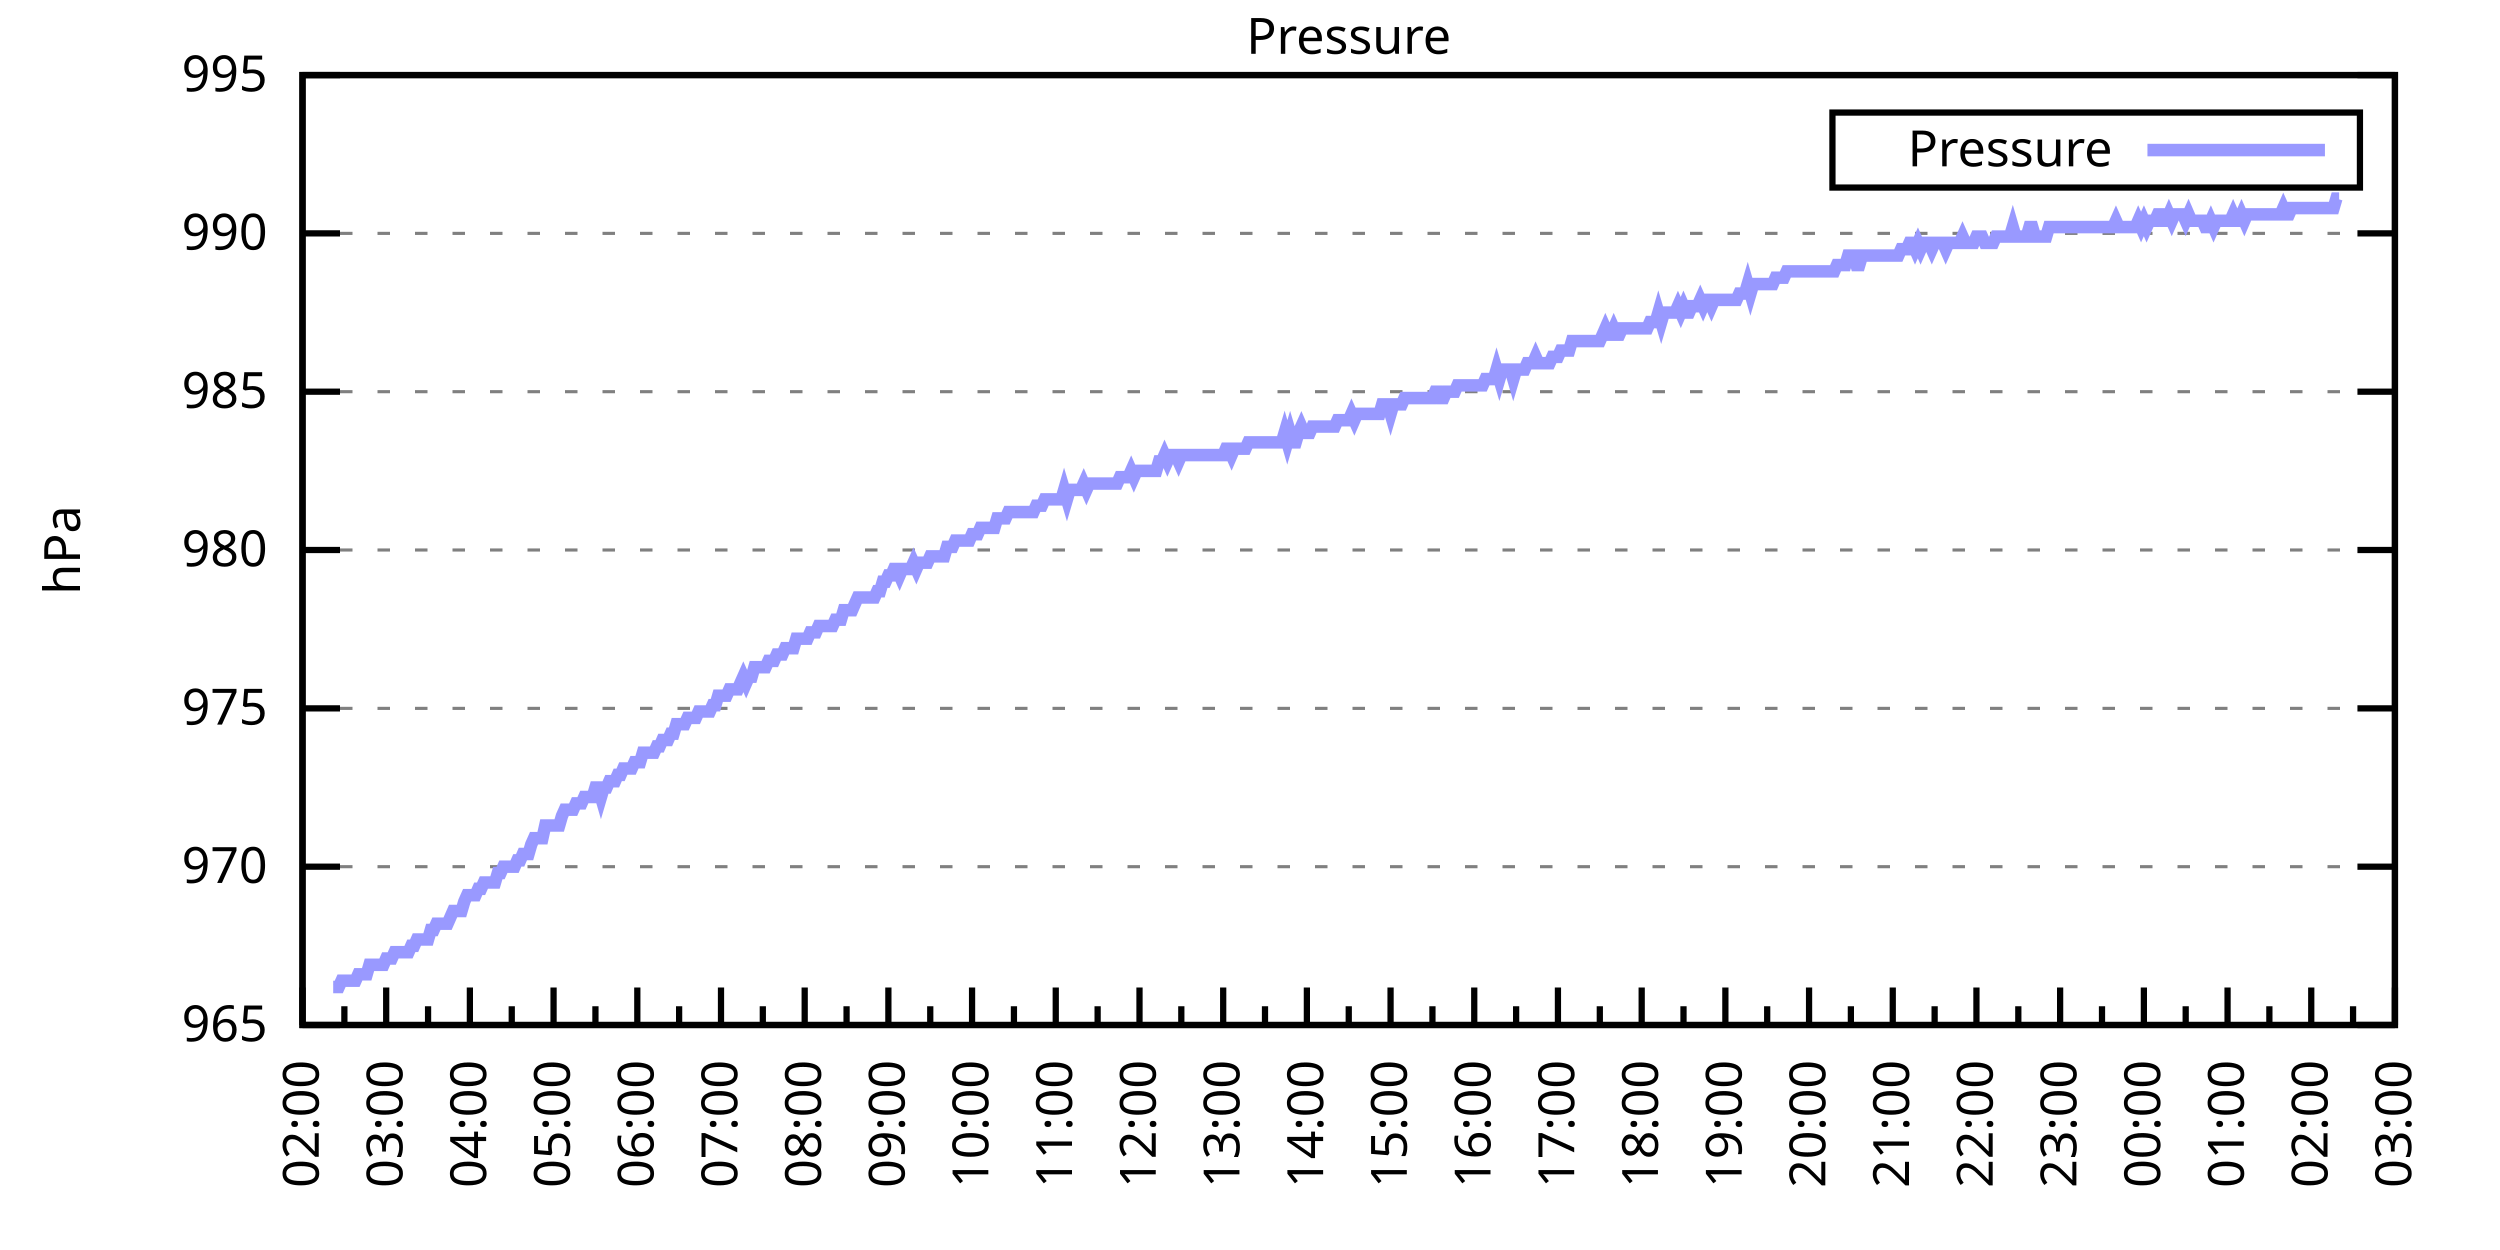
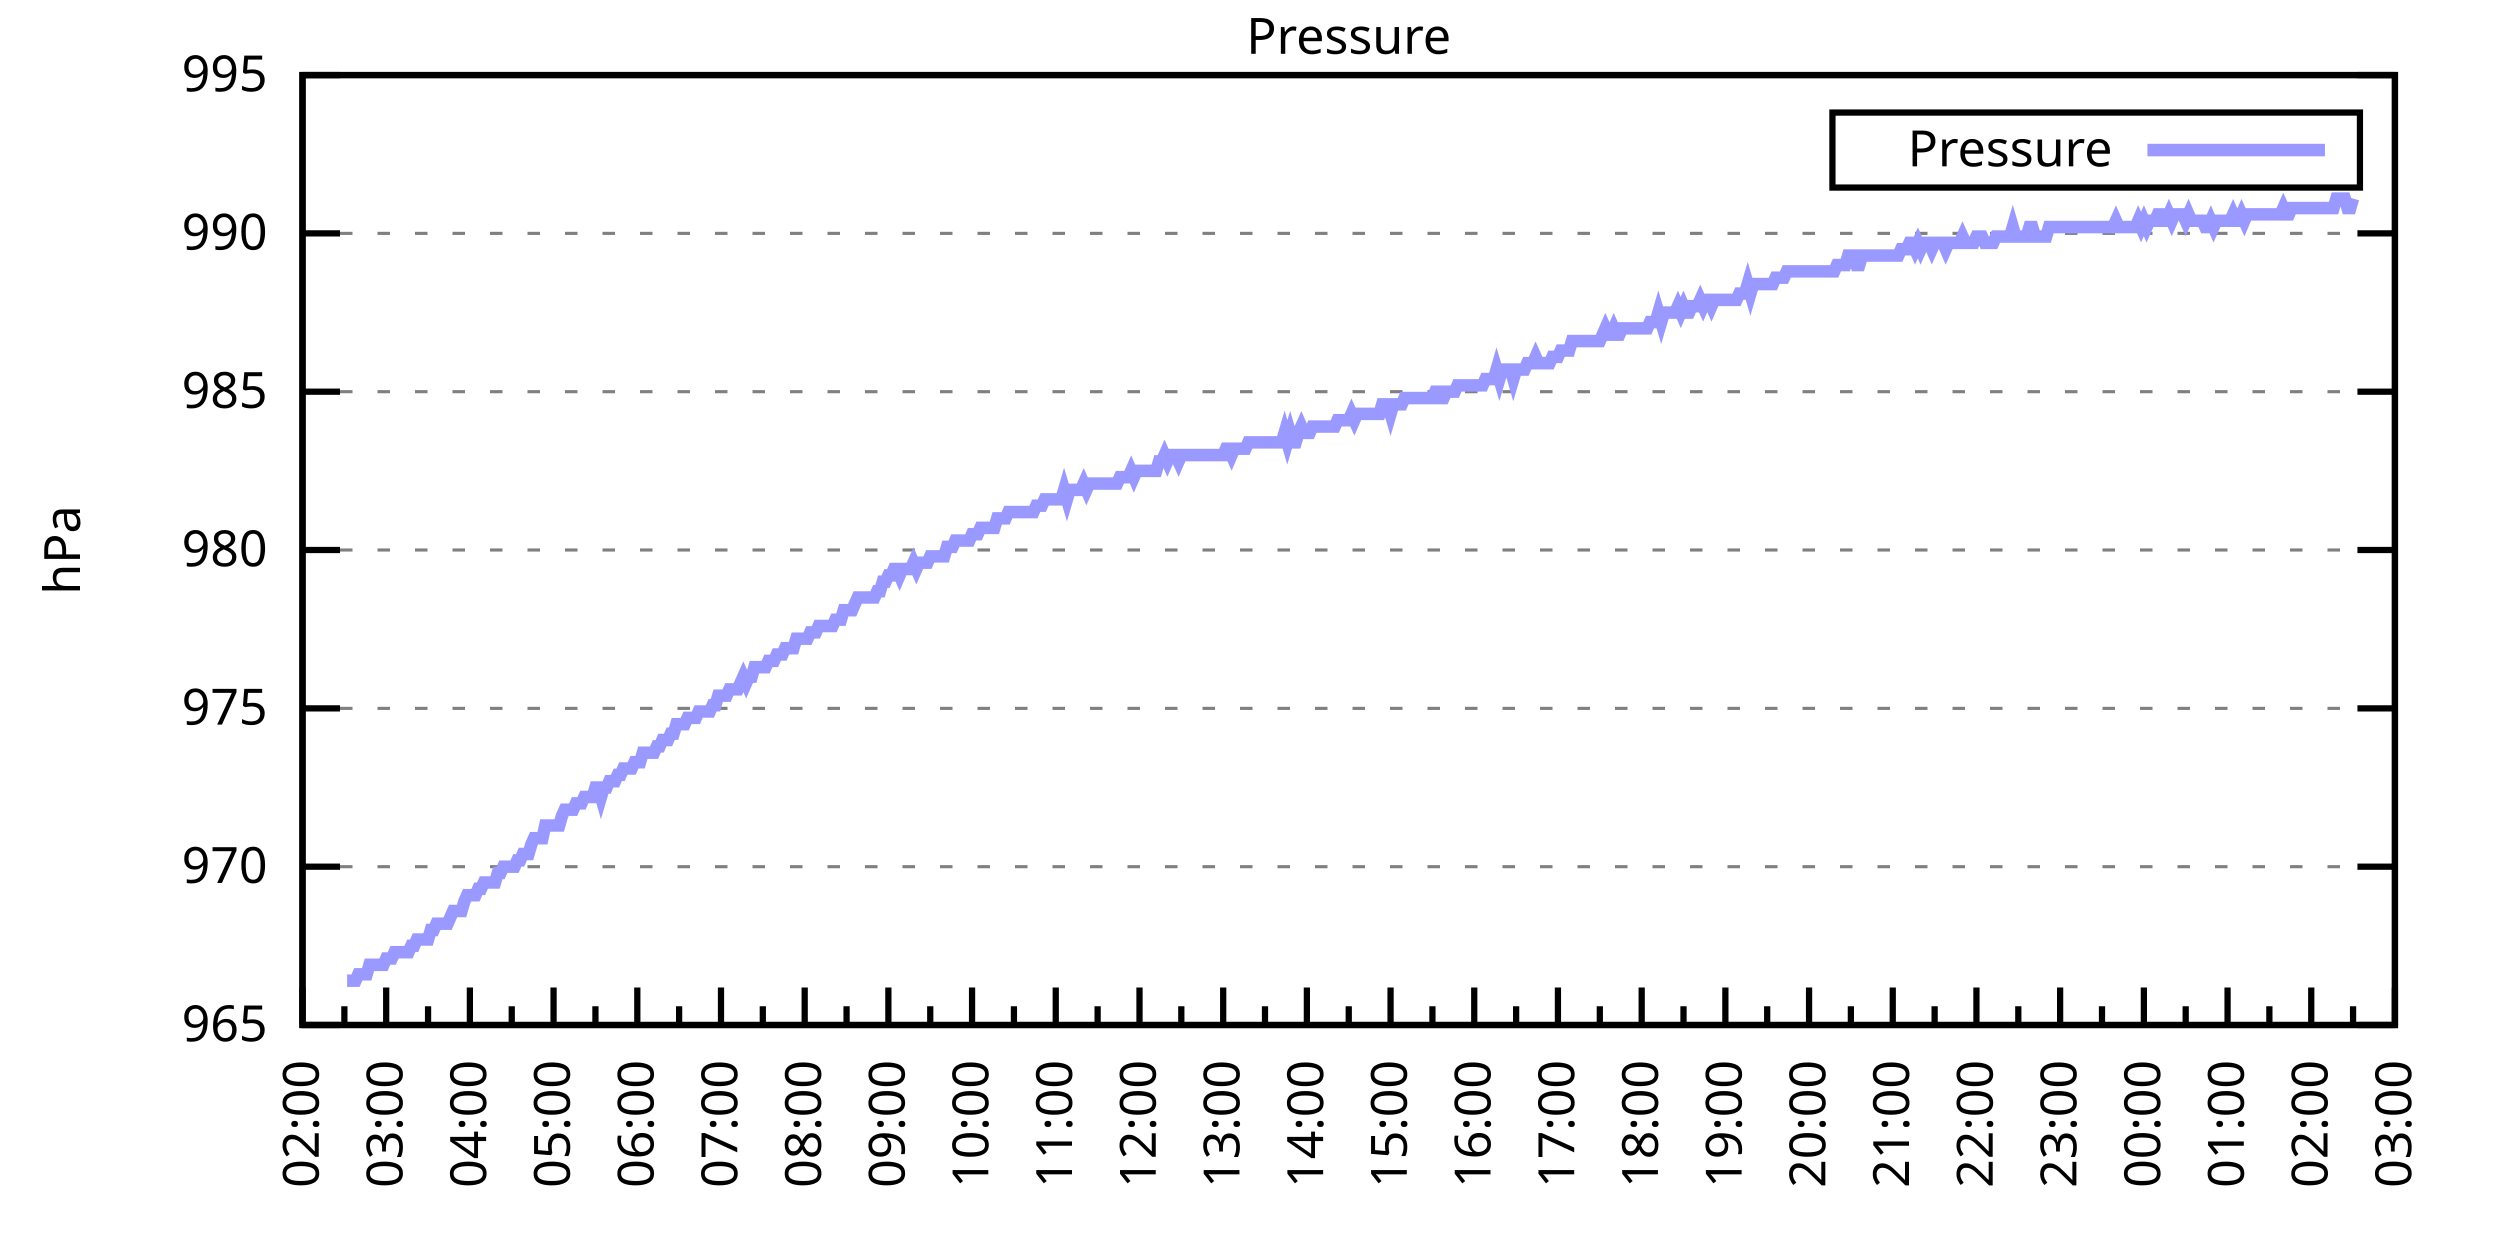
<svg xmlns="http://www.w3.org/2000/svg" xmlns:xlink="http://www.w3.org/1999/xlink" width="400" height="200" viewBox="0 0 400 200">
  <g id="gnuplot_canvas">
    <rect x="0" y="0" width="400" height="200" fill="none" />
    <defs>
      <circle id="gpDot" r="0.5" stroke-width="0.5" stroke="currentColor" />
      <path id="gpPt0" stroke-width="0.333" stroke="currentColor" d="M-1,0 h2 M0,-1 v2" />
      <path id="gpPt1" stroke-width="0.333" stroke="currentColor" d="M-1,-1 L1,1 M1,-1 L-1,1" />
      <path id="gpPt2" stroke-width="0.333" stroke="currentColor" d="M-1,0 L1,0 M0,-1 L0,1 M-1,-1 L1,1 M-1,1 L1,-1" />
      <rect id="gpPt3" stroke-width="0.333" stroke="currentColor" x="-1" y="-1" width="2" height="2" />
      <rect id="gpPt4" stroke-width="0.333" stroke="currentColor" fill="currentColor" x="-1" y="-1" width="2" height="2" />
      <circle id="gpPt5" stroke-width="0.333" stroke="currentColor" cx="0" cy="0" r="1" />
      <use xlink:href="#gpPt5" id="gpPt6" fill="currentColor" stroke="none" />
      <path id="gpPt7" stroke-width="0.333" stroke="currentColor" d="M0,-1.33 L-1.33,0.67 L1.33,0.67 z" />
      <use xlink:href="#gpPt7" id="gpPt8" fill="currentColor" stroke="none" />
      <use xlink:href="#gpPt7" id="gpPt9" stroke="currentColor" transform="rotate(180)" />
      <use xlink:href="#gpPt9" id="gpPt10" fill="currentColor" stroke="none" />
      <use xlink:href="#gpPt3" id="gpPt11" stroke="currentColor" transform="rotate(45)" />
      <use xlink:href="#gpPt11" id="gpPt12" fill="currentColor" stroke="none" />
      <path id="gpPt13" stroke-width="0.333" stroke="currentColor" d="M0,1.330 L1.265,0.411 L0.782,-1.067 L-0.782,-1.076 L-1.265,0.411 z" />
      <use xlink:href="#gpPt13" id="gpPt14" fill="currentColor" stroke="none" />
      <filter id="textbox" filterUnits="objectBoundingBox" x="0" y="0" height="1" width="1">
        <feFlood flood-color="white" flood-opacity="1" result="bgnd" />
        <feComposite in="SourceGraphic" in2="bgnd" operator="atop" />
      </filter>
      <filter id="greybox" filterUnits="objectBoundingBox" x="0" y="0" height="1" width="1">
        <feFlood flood-color="lightgrey" flood-opacity="1" result="grey" />
        <feComposite in="SourceGraphic" in2="grey" operator="atop" />
      </filter>
    </defs>
    <g fill="none" color="white" stroke="currentColor" stroke-width="1.00" stroke-linecap="butt" stroke-linejoin="miter">
</g>
    <g fill="none" color="black" stroke="currentColor" stroke-width="1.00" stroke-linecap="butt" stroke-linejoin="miter">
      <g stroke="none" shape-rendering="crispEdges">
        <polygon fill="rgb(255, 255, 255)" points="48.40,164.00 383.18,164.00 383.18,12.02 48.40,12.02 " />
      </g>
    </g>
    <g fill="none" color="black" stroke="currentColor" stroke-width="1.00" stroke-linecap="butt" stroke-linejoin="miter">
</g>
    <g fill="none" color="black" stroke="black" stroke-width="0.50" stroke-linecap="butt" stroke-linejoin="miter">
</g>
    <g fill="none" color="gray" stroke="currentColor" stroke-width="0.50" stroke-linecap="butt" stroke-linejoin="miter">
      <path stroke="gray" stroke-dasharray="2,4" class="gridline" d="M48.40,164.00 L383.19,164.00  " />
    </g>
    <g fill="none" color="gray" stroke="gray" stroke-width="1.00" stroke-linecap="butt" stroke-linejoin="miter">
</g>
    <g fill="none" color="black" stroke="currentColor" stroke-width="1.00" stroke-linecap="butt" stroke-linejoin="miter">
      <path stroke="black" d="M48.40,164.00 L54.40,164.00 M383.19,164.00 L377.19,164.00  " />
      <g transform="translate(42.80,166.60)" stroke="none" fill="black" font-family="Sans" font-size="8.00" text-anchor="end">
        <text>
          <tspan font-family="Sans"> 965</tspan>
        </text>
      </g>
    </g>
    <g fill="none" color="black" stroke="currentColor" stroke-width="1.00" stroke-linecap="butt" stroke-linejoin="miter">
</g>
    <g fill="none" color="black" stroke="black" stroke-width="0.50" stroke-linecap="butt" stroke-linejoin="miter">
</g>
    <g fill="none" color="gray" stroke="currentColor" stroke-width="0.50" stroke-linecap="butt" stroke-linejoin="miter">
      <path stroke="gray" stroke-dasharray="2,4" class="gridline" d="M48.40,138.67 L383.19,138.67  " />
    </g>
    <g fill="none" color="gray" stroke="gray" stroke-width="1.00" stroke-linecap="butt" stroke-linejoin="miter">
</g>
    <g fill="none" color="black" stroke="currentColor" stroke-width="1.00" stroke-linecap="butt" stroke-linejoin="miter">
      <path stroke="black" d="M48.40,138.67 L54.40,138.67 M383.19,138.67 L377.19,138.67  " />
      <g transform="translate(42.80,141.27)" stroke="none" fill="black" font-family="Sans" font-size="8.00" text-anchor="end">
        <text>
          <tspan font-family="Sans"> 970</tspan>
        </text>
      </g>
    </g>
    <g fill="none" color="black" stroke="currentColor" stroke-width="1.00" stroke-linecap="butt" stroke-linejoin="miter">
</g>
    <g fill="none" color="black" stroke="black" stroke-width="0.50" stroke-linecap="butt" stroke-linejoin="miter">
</g>
    <g fill="none" color="gray" stroke="currentColor" stroke-width="0.50" stroke-linecap="butt" stroke-linejoin="miter">
      <path stroke="gray" stroke-dasharray="2,4" class="gridline" d="M48.40,113.34 L383.19,113.34  " />
    </g>
    <g fill="none" color="gray" stroke="gray" stroke-width="1.00" stroke-linecap="butt" stroke-linejoin="miter">
</g>
    <g fill="none" color="black" stroke="currentColor" stroke-width="1.00" stroke-linecap="butt" stroke-linejoin="miter">
      <path stroke="black" d="M48.40,113.34 L54.40,113.34 M383.19,113.34 L377.19,113.34  " />
      <g transform="translate(42.80,115.94)" stroke="none" fill="black" font-family="Sans" font-size="8.00" text-anchor="end">
        <text>
          <tspan font-family="Sans"> 975</tspan>
        </text>
      </g>
    </g>
    <g fill="none" color="black" stroke="currentColor" stroke-width="1.00" stroke-linecap="butt" stroke-linejoin="miter">
</g>
    <g fill="none" color="black" stroke="black" stroke-width="0.50" stroke-linecap="butt" stroke-linejoin="miter">
</g>
    <g fill="none" color="gray" stroke="currentColor" stroke-width="0.50" stroke-linecap="butt" stroke-linejoin="miter">
      <path stroke="gray" stroke-dasharray="2,4" class="gridline" d="M48.40,88.00 L383.19,88.00  " />
    </g>
    <g fill="none" color="gray" stroke="gray" stroke-width="1.00" stroke-linecap="butt" stroke-linejoin="miter">
</g>
    <g fill="none" color="black" stroke="currentColor" stroke-width="1.00" stroke-linecap="butt" stroke-linejoin="miter">
      <path stroke="black" d="M48.40,88.00 L54.40,88.00 M383.19,88.00 L377.19,88.00  " />
      <g transform="translate(42.80,90.60)" stroke="none" fill="black" font-family="Sans" font-size="8.00" text-anchor="end">
        <text>
          <tspan font-family="Sans"> 980</tspan>
        </text>
      </g>
    </g>
    <g fill="none" color="black" stroke="currentColor" stroke-width="1.00" stroke-linecap="butt" stroke-linejoin="miter">
</g>
    <g fill="none" color="black" stroke="black" stroke-width="0.50" stroke-linecap="butt" stroke-linejoin="miter">
</g>
    <g fill="none" color="gray" stroke="currentColor" stroke-width="0.50" stroke-linecap="butt" stroke-linejoin="miter">
      <path stroke="gray" stroke-dasharray="2,4" class="gridline" d="M48.40,62.67 L383.19,62.67  " />
    </g>
    <g fill="none" color="gray" stroke="gray" stroke-width="1.00" stroke-linecap="butt" stroke-linejoin="miter">
</g>
    <g fill="none" color="black" stroke="currentColor" stroke-width="1.00" stroke-linecap="butt" stroke-linejoin="miter">
      <path stroke="black" d="M48.40,62.67 L54.40,62.67 M383.19,62.67 L377.19,62.67  " />
      <g transform="translate(42.80,65.27)" stroke="none" fill="black" font-family="Sans" font-size="8.00" text-anchor="end">
        <text>
          <tspan font-family="Sans"> 985</tspan>
        </text>
      </g>
    </g>
    <g fill="none" color="black" stroke="currentColor" stroke-width="1.00" stroke-linecap="butt" stroke-linejoin="miter">
</g>
    <g fill="none" color="black" stroke="black" stroke-width="0.50" stroke-linecap="butt" stroke-linejoin="miter">
</g>
    <g fill="none" color="gray" stroke="currentColor" stroke-width="0.50" stroke-linecap="butt" stroke-linejoin="miter">
      <path stroke="gray" stroke-dasharray="2,4" class="gridline" d="M48.40,37.34 L383.19,37.34  " />
    </g>
    <g fill="none" color="gray" stroke="gray" stroke-width="1.00" stroke-linecap="butt" stroke-linejoin="miter">
</g>
    <g fill="none" color="black" stroke="currentColor" stroke-width="1.00" stroke-linecap="butt" stroke-linejoin="miter">
      <path stroke="black" d="M48.40,37.34 L54.40,37.34 M383.19,37.34 L377.19,37.34  " />
      <g transform="translate(42.80,39.94)" stroke="none" fill="black" font-family="Sans" font-size="8.00" text-anchor="end">
        <text>
          <tspan font-family="Sans"> 990</tspan>
        </text>
      </g>
    </g>
    <g fill="none" color="black" stroke="currentColor" stroke-width="1.00" stroke-linecap="butt" stroke-linejoin="miter">
</g>
    <g fill="none" color="black" stroke="black" stroke-width="0.50" stroke-linecap="butt" stroke-linejoin="miter">
</g>
    <g fill="none" color="gray" stroke="currentColor" stroke-width="0.50" stroke-linecap="butt" stroke-linejoin="miter">
      <path stroke="gray" stroke-dasharray="2,4" class="gridline" d="M48.40,12.01 L383.19,12.01  " />
    </g>
    <g fill="none" color="gray" stroke="gray" stroke-width="1.00" stroke-linecap="butt" stroke-linejoin="miter">
</g>
    <g fill="none" color="black" stroke="currentColor" stroke-width="1.00" stroke-linecap="butt" stroke-linejoin="miter">
      <path stroke="black" d="M48.40,12.01 L54.40,12.01 M383.19,12.01 L377.19,12.01  " />
      <g transform="translate(42.80,14.61)" stroke="none" fill="black" font-family="Sans" font-size="8.00" text-anchor="end">
        <text>
          <tspan font-family="Sans"> 995</tspan>
        </text>
      </g>
    </g>
    <g fill="none" color="black" stroke="currentColor" stroke-width="1.00" stroke-linecap="butt" stroke-linejoin="miter">
      <path stroke="black" d="M48.40,164.00 L48.40,158.00  " />
      <g transform="translate(51.00,169.60) rotate(270)" stroke="none" fill="black" font-family="Sans" font-size="8.00" text-anchor="end">
        <text>
          <tspan font-family="Sans">02:00</tspan>
        </text>
      </g>
    </g>
    <g fill="none" color="black" stroke="currentColor" stroke-width="1.00" stroke-linecap="butt" stroke-linejoin="miter">
      <path stroke="black" d="M55.10,164.00 L55.10,161.00 M61.79,164.00 L61.79,158.00  " />
      <g transform="translate(64.39,169.60) rotate(270)" stroke="none" fill="black" font-family="Sans" font-size="8.00" text-anchor="end">
        <text>
          <tspan font-family="Sans">03:00</tspan>
        </text>
      </g>
    </g>
    <g fill="none" color="black" stroke="currentColor" stroke-width="1.00" stroke-linecap="butt" stroke-linejoin="miter">
      <path stroke="black" d="M68.49,164.00 L68.49,161.00 M75.18,164.00 L75.18,158.00  " />
      <g transform="translate(77.78,169.60) rotate(270)" stroke="none" fill="black" font-family="Sans" font-size="8.00" text-anchor="end">
        <text>
          <tspan font-family="Sans">04:00</tspan>
        </text>
      </g>
    </g>
    <g fill="none" color="black" stroke="currentColor" stroke-width="1.00" stroke-linecap="butt" stroke-linejoin="miter">
      <path stroke="black" d="M81.88,164.00 L81.88,161.00 M88.57,164.00 L88.57,158.00  " />
      <g transform="translate(91.17,169.60) rotate(270)" stroke="none" fill="black" font-family="Sans" font-size="8.00" text-anchor="end">
        <text>
          <tspan font-family="Sans">05:00</tspan>
        </text>
      </g>
    </g>
    <g fill="none" color="black" stroke="currentColor" stroke-width="1.00" stroke-linecap="butt" stroke-linejoin="miter">
      <path stroke="black" d="M95.27,164.00 L95.27,161.00 M101.97,164.00 L101.97,158.00  " />
      <g transform="translate(104.57,169.60) rotate(270)" stroke="none" fill="black" font-family="Sans" font-size="8.00" text-anchor="end">
        <text>
          <tspan font-family="Sans">06:00</tspan>
        </text>
      </g>
    </g>
    <g fill="none" color="black" stroke="currentColor" stroke-width="1.00" stroke-linecap="butt" stroke-linejoin="miter">
      <path stroke="black" d="M108.66,164.00 L108.66,161.00 M115.36,164.00 L115.36,158.00  " />
      <g transform="translate(117.96,169.60) rotate(270)" stroke="none" fill="black" font-family="Sans" font-size="8.00" text-anchor="end">
        <text>
          <tspan font-family="Sans">07:00</tspan>
        </text>
      </g>
    </g>
    <g fill="none" color="black" stroke="currentColor" stroke-width="1.00" stroke-linecap="butt" stroke-linejoin="miter">
      <path stroke="black" d="M122.05,164.00 L122.05,161.00 M128.75,164.00 L128.75,158.00  " />
      <g transform="translate(131.35,169.60) rotate(270)" stroke="none" fill="black" font-family="Sans" font-size="8.00" text-anchor="end">
        <text>
          <tspan font-family="Sans">08:00</tspan>
        </text>
      </g>
    </g>
    <g fill="none" color="black" stroke="currentColor" stroke-width="1.00" stroke-linecap="butt" stroke-linejoin="miter">
      <path stroke="black" d="M135.45,164.00 L135.45,161.00 M142.14,164.00 L142.14,158.00  " />
      <g transform="translate(144.74,169.60) rotate(270)" stroke="none" fill="black" font-family="Sans" font-size="8.00" text-anchor="end">
        <text>
          <tspan font-family="Sans">09:00</tspan>
        </text>
      </g>
    </g>
    <g fill="none" color="black" stroke="currentColor" stroke-width="1.00" stroke-linecap="butt" stroke-linejoin="miter">
      <path stroke="black" d="M148.84,164.00 L148.84,161.00 M155.53,164.00 L155.53,158.00  " />
      <g transform="translate(158.13,169.60) rotate(270)" stroke="none" fill="black" font-family="Sans" font-size="8.00" text-anchor="end">
        <text>
          <tspan font-family="Sans">10:00</tspan>
        </text>
      </g>
    </g>
    <g fill="none" color="black" stroke="currentColor" stroke-width="1.00" stroke-linecap="butt" stroke-linejoin="miter">
      <path stroke="black" d="M162.23,164.00 L162.23,161.00 M168.92,164.00 L168.92,158.00  " />
      <g transform="translate(171.52,169.60) rotate(270)" stroke="none" fill="black" font-family="Sans" font-size="8.00" text-anchor="end">
        <text>
          <tspan font-family="Sans">11:00</tspan>
        </text>
      </g>
    </g>
    <g fill="none" color="black" stroke="currentColor" stroke-width="1.00" stroke-linecap="butt" stroke-linejoin="miter">
      <path stroke="black" d="M175.62,164.00 L175.62,161.00 M182.32,164.00 L182.32,158.00  " />
      <g transform="translate(184.92,169.60) rotate(270)" stroke="none" fill="black" font-family="Sans" font-size="8.00" text-anchor="end">
        <text>
          <tspan font-family="Sans">12:00</tspan>
        </text>
      </g>
    </g>
    <g fill="none" color="black" stroke="currentColor" stroke-width="1.00" stroke-linecap="butt" stroke-linejoin="miter">
      <path stroke="black" d="M189.01,164.00 L189.01,161.00 M195.71,164.00 L195.71,158.00  " />
      <g transform="translate(198.31,169.60) rotate(270)" stroke="none" fill="black" font-family="Sans" font-size="8.00" text-anchor="end">
        <text>
          <tspan font-family="Sans">13:00</tspan>
        </text>
      </g>
    </g>
    <g fill="none" color="black" stroke="currentColor" stroke-width="1.00" stroke-linecap="butt" stroke-linejoin="miter">
      <path stroke="black" d="M202.40,164.00 L202.40,161.00 M209.10,164.00 L209.10,158.00  " />
      <g transform="translate(211.70,169.60) rotate(270)" stroke="none" fill="black" font-family="Sans" font-size="8.00" text-anchor="end">
        <text>
          <tspan font-family="Sans">14:00</tspan>
        </text>
      </g>
    </g>
    <g fill="none" color="black" stroke="currentColor" stroke-width="1.00" stroke-linecap="butt" stroke-linejoin="miter">
      <path stroke="black" d="M215.80,164.00 L215.80,161.00 M222.49,164.00 L222.49,158.00  " />
      <g transform="translate(225.09,169.60) rotate(270)" stroke="none" fill="black" font-family="Sans" font-size="8.00" text-anchor="end">
        <text>
          <tspan font-family="Sans">15:00</tspan>
        </text>
      </g>
    </g>
    <g fill="none" color="black" stroke="currentColor" stroke-width="1.00" stroke-linecap="butt" stroke-linejoin="miter">
      <path stroke="black" d="M229.19,164.00 L229.19,161.00 M235.88,164.00 L235.88,158.00  " />
      <g transform="translate(238.48,169.60) rotate(270)" stroke="none" fill="black" font-family="Sans" font-size="8.00" text-anchor="end">
        <text>
          <tspan font-family="Sans">16:00</tspan>
        </text>
      </g>
    </g>
    <g fill="none" color="black" stroke="currentColor" stroke-width="1.00" stroke-linecap="butt" stroke-linejoin="miter">
      <path stroke="black" d="M242.58,164.00 L242.58,161.00 M249.27,164.00 L249.27,158.00  " />
      <g transform="translate(251.87,169.60) rotate(270)" stroke="none" fill="black" font-family="Sans" font-size="8.00" text-anchor="end">
        <text>
          <tspan font-family="Sans">17:00</tspan>
        </text>
      </g>
    </g>
    <g fill="none" color="black" stroke="currentColor" stroke-width="1.00" stroke-linecap="butt" stroke-linejoin="miter">
      <path stroke="black" d="M255.97,164.00 L255.97,161.00 M262.67,164.00 L262.67,158.00  " />
      <g transform="translate(265.27,169.60) rotate(270)" stroke="none" fill="black" font-family="Sans" font-size="8.00" text-anchor="end">
        <text>
          <tspan font-family="Sans">18:00</tspan>
        </text>
      </g>
    </g>
    <g fill="none" color="black" stroke="currentColor" stroke-width="1.00" stroke-linecap="butt" stroke-linejoin="miter">
      <path stroke="black" d="M269.36,164.00 L269.36,161.00 M276.06,164.00 L276.06,158.00  " />
      <g transform="translate(278.66,169.60) rotate(270)" stroke="none" fill="black" font-family="Sans" font-size="8.00" text-anchor="end">
        <text>
          <tspan font-family="Sans">19:00</tspan>
        </text>
      </g>
    </g>
    <g fill="none" color="black" stroke="currentColor" stroke-width="1.00" stroke-linecap="butt" stroke-linejoin="miter">
      <path stroke="black" d="M282.75,164.00 L282.75,161.00 M289.45,164.00 L289.45,158.00  " />
      <g transform="translate(292.05,169.60) rotate(270)" stroke="none" fill="black" font-family="Sans" font-size="8.00" text-anchor="end">
        <text>
          <tspan font-family="Sans">20:00</tspan>
        </text>
      </g>
    </g>
    <g fill="none" color="black" stroke="currentColor" stroke-width="1.00" stroke-linecap="butt" stroke-linejoin="miter">
      <path stroke="black" d="M296.14,164.00 L296.14,161.00 M302.84,164.00 L302.84,158.00  " />
      <g transform="translate(305.44,169.60) rotate(270)" stroke="none" fill="black" font-family="Sans" font-size="8.00" text-anchor="end">
        <text>
          <tspan font-family="Sans">21:00</tspan>
        </text>
      </g>
    </g>
    <g fill="none" color="black" stroke="currentColor" stroke-width="1.00" stroke-linecap="butt" stroke-linejoin="miter">
      <path stroke="black" d="M309.54,164.00 L309.54,161.00 M316.23,164.00 L316.23,158.00  " />
      <g transform="translate(318.83,169.60) rotate(270)" stroke="none" fill="black" font-family="Sans" font-size="8.00" text-anchor="end">
        <text>
          <tspan font-family="Sans">22:00</tspan>
        </text>
      </g>
    </g>
    <g fill="none" color="black" stroke="currentColor" stroke-width="1.00" stroke-linecap="butt" stroke-linejoin="miter">
      <path stroke="black" d="M322.93,164.00 L322.93,161.00 M329.62,164.00 L329.62,158.00  " />
      <g transform="translate(332.22,169.60) rotate(270)" stroke="none" fill="black" font-family="Sans" font-size="8.00" text-anchor="end">
        <text>
          <tspan font-family="Sans">23:00</tspan>
        </text>
      </g>
    </g>
    <g fill="none" color="black" stroke="currentColor" stroke-width="1.00" stroke-linecap="butt" stroke-linejoin="miter">
      <path stroke="black" d="M336.32,164.00 L336.32,161.00 M343.02,164.00 L343.02,158.00  " />
      <g transform="translate(345.62,169.60) rotate(270)" stroke="none" fill="black" font-family="Sans" font-size="8.00" text-anchor="end">
        <text>
          <tspan font-family="Sans">00:00</tspan>
        </text>
      </g>
    </g>
    <g fill="none" color="black" stroke="currentColor" stroke-width="1.00" stroke-linecap="butt" stroke-linejoin="miter">
      <path stroke="black" d="M349.71,164.00 L349.71,161.00 M356.41,164.00 L356.41,158.00  " />
      <g transform="translate(359.01,169.60) rotate(270)" stroke="none" fill="black" font-family="Sans" font-size="8.00" text-anchor="end">
        <text>
          <tspan font-family="Sans">01:00</tspan>
        </text>
      </g>
    </g>
    <g fill="none" color="black" stroke="currentColor" stroke-width="1.00" stroke-linecap="butt" stroke-linejoin="miter">
      <path stroke="black" d="M363.10,164.00 L363.10,161.00 M369.80,164.00 L369.80,158.00  " />
      <g transform="translate(372.40,169.60) rotate(270)" stroke="none" fill="black" font-family="Sans" font-size="8.00" text-anchor="end">
        <text>
          <tspan font-family="Sans">02:00</tspan>
        </text>
      </g>
    </g>
    <g fill="none" color="black" stroke="currentColor" stroke-width="1.00" stroke-linecap="butt" stroke-linejoin="miter">
      <path stroke="black" d="M376.49,164.00 L376.49,161.00 M383.19,164.00 L383.19,158.00  " />
      <g transform="translate(385.79,169.60) rotate(270)" stroke="none" fill="black" font-family="Sans" font-size="8.00" text-anchor="end">
        <text>
          <tspan font-family="Sans">03:00</tspan>
        </text>
      </g>
    </g>
    <g fill="none" color="black" stroke="currentColor" stroke-width="1.00" stroke-linecap="butt" stroke-linejoin="miter">
</g>
    <g fill="none" color="black" stroke="currentColor" stroke-width="1.00" stroke-linecap="butt" stroke-linejoin="miter">
      <path stroke="black" d="M48.40,12.01 L48.40,164.00 L383.19,164.00 L383.19,12.01 L48.40,12.01 Z  " />
    </g>
    <g fill="none" color="black" stroke="currentColor" stroke-width="1.00" stroke-linecap="butt" stroke-linejoin="miter">
      <g transform="translate(12.80,88.01) rotate(270)" stroke="none" fill="black" font-family="Sans" font-size="8.00" text-anchor="middle">
        <text>
          <tspan font-family="Sans">hPa</tspan>
        </text>
      </g>
    </g>
    <g fill="none" color="black" stroke="currentColor" stroke-width="1.00" stroke-linecap="butt" stroke-linejoin="miter">
</g>
    <g fill="none" color="black" stroke="currentColor" stroke-width="1.00" stroke-linecap="butt" stroke-linejoin="miter">
      <path stroke="black" d="M293.19,30.01 L293.19,18.01 L377.59,18.01 L377.59,30.01 L293.19,30.01 Z  " />
    </g>
    <g id="Pressure_plot_1">
      <g fill="none" color="white" stroke="black" stroke-width="2.00" stroke-linecap="butt" stroke-linejoin="miter">
</g>
      <g fill="none" color="black" stroke="currentColor" stroke-width="2.00" stroke-linecap="butt" stroke-linejoin="miter">
        <g transform="translate(337.99,26.61)" stroke="none" fill="black" font-family="Sans" font-size="8.00" text-anchor="end">
          <text>
            <tspan font-family="Sans">Pressure</tspan>
          </text>
        </g>
      </g>
      <g fill="none" color="black" stroke="currentColor" stroke-width="2.00" stroke-linecap="butt" stroke-linejoin="miter">
-         <path stroke="rgb(153, 153, 255)" d="M343.59,24.01 L371.99,24.01 M53.31,157.92 L53.76,157.92 L54.20,157.92 L54.65,156.91 L55.10,156.91 L55.54,156.91   L55.99,156.91 L56.43,156.91 L56.88,156.91 L57.33,155.89 L57.77,155.89 L58.22,155.89 L58.67,155.89 L59.11,154.37   L59.56,154.37 L60.01,154.37 L60.45,154.37 L60.90,154.37 L61.35,154.37 L61.79,153.36 L62.24,153.36 L62.68,153.36   L63.13,152.35 L63.58,152.35 L64.02,152.35 L64.47,152.35 L64.92,152.35 L65.36,152.35 L65.81,151.33 L66.26,151.33   L66.70,150.32 L67.15,150.32 L67.59,150.32 L68.04,150.32 L68.49,150.32 L68.93,148.80 L69.38,148.80 L69.83,147.79   L70.27,147.79 L70.72,147.79 L71.17,147.79 L71.61,147.79 L72.06,146.77 L72.50,145.76 L72.95,145.76 L73.40,145.76   L73.84,145.76 L74.29,144.24 L74.74,143.23 L75.18,143.23 L75.63,143.23 L76.08,143.23 L76.52,142.21 L76.97,142.21   L77.42,141.20 L77.86,141.20 L78.31,141.20 L78.75,141.20 L79.20,141.20 L79.65,139.68 L80.09,139.68 L80.54,138.67   L80.99,138.67 L81.43,138.67 L81.88,138.67 L82.33,138.67 L82.77,137.66 L83.22,137.66 L83.66,136.64 L84.11,136.64   L84.56,136.64 L85.00,135.12 L85.45,134.11 L85.90,134.11 L86.34,134.11 L86.79,134.11 L87.24,132.08 L87.68,132.08   L88.13,132.08 L88.57,132.08 L89.02,132.08 L89.47,132.08 L89.91,130.56 L90.36,129.55 L90.81,129.55 L91.25,129.55   L91.70,129.55 L92.15,128.54 L92.59,128.54 L93.04,128.54 L93.49,127.52 L93.93,127.52 L94.38,127.52 L94.82,127.52   L95.27,126.00 L95.72,126.00 L96.16,127.52 L96.61,126.00 L97.06,126.00 L97.50,124.99 L97.95,124.99 L98.40,124.99   L98.84,123.98 L99.29,123.98 L99.73,122.96 L100.18,122.96 L100.63,122.96 L101.07,122.96 L101.52,121.95 L101.97,121.95   L102.41,121.95 L102.86,120.43 L103.31,120.43 L103.75,120.43 L104.20,120.43 L104.64,120.43 L105.09,119.42 L105.54,119.42   L105.98,118.40 L106.43,118.40 L106.88,118.40 L107.32,117.39 L107.77,117.39 L108.22,115.87 L108.66,115.87 L109.11,115.87   L109.55,115.87 L110.00,114.86 L110.45,114.86 L110.89,114.86 L111.34,114.86 L111.79,113.84 L112.23,113.84 L112.68,113.84   L113.13,113.84 L113.57,113.84 L114.02,112.83 L114.47,112.83 L114.91,111.31 L115.36,111.31 L115.80,111.31 L116.25,111.31   L116.70,110.30 L117.14,110.30 L117.59,110.30 L118.04,110.30 L118.48,109.28 L118.93,108.27 L119.38,109.28 L119.82,108.27   L120.27,108.27 L120.71,106.75 L121.16,106.75 L121.61,106.75 L122.05,106.75 L122.50,106.75 L122.95,105.74 L123.39,105.74   L123.84,105.74 L124.29,104.72 L124.73,104.72 L125.18,104.72 L125.62,103.71 L126.07,103.71 L126.52,103.71 L126.96,103.71   L127.41,102.19 L127.86,102.19 L128.30,102.19 L128.75,102.19 L129.20,102.19 L129.64,101.18 L130.09,101.18 L130.54,101.18   L130.98,100.16 L131.43,100.16 L131.87,100.16 L132.32,100.16 L132.77,100.16 L133.21,100.16 L133.66,99.15 L134.11,99.15   L134.55,99.15 L135.00,97.63 L135.45,97.63 L135.89,97.63 L136.34,97.63 L136.78,96.62 L137.23,95.60 L137.68,95.60   L138.12,95.60 L138.57,95.60 L139.02,95.60 L139.46,95.60 L139.91,95.60 L140.36,94.59 L140.80,94.59 L141.25,93.07   L141.69,93.07 L142.14,92.06 L142.59,92.06 L143.03,91.04 L143.48,91.04 L143.93,92.06 L144.37,91.04 L144.82,91.04   L145.27,91.04 L145.71,91.04 L146.16,90.03 L146.61,91.04 L147.05,90.03 L147.50,90.03 L147.94,90.03 L148.39,90.03   L148.84,89.02 L149.28,89.02 L149.73,89.02 L150.18,89.02 L150.62,89.02 L151.07,89.02 L151.52,87.50 L151.96,87.50   L152.41,87.50 L152.85,86.49 L153.30,86.49 L153.75,86.49 L154.19,86.49 L154.64,86.49 L155.09,86.49 L155.53,85.47   L155.98,85.47 L156.43,85.47 L156.87,84.46 L157.32,84.46 L157.76,84.46 L158.21,84.46 L158.66,84.46 L159.10,84.46   L159.55,82.94 L160.00,82.94 L160.44,82.94 L160.89,82.94 L161.34,81.93 L161.78,81.93 L162.23,81.93 L162.67,81.93   L163.12,81.93 L163.57,81.93 L164.01,81.93 L164.46,81.93 L164.91,81.93 L165.35,81.93 L165.80,80.91 L166.25,80.91   L166.69,80.91 L167.14,79.90 L167.59,79.90 L168.03,79.90 L168.48,79.90 L168.92,79.90 L169.37,79.90 L169.82,79.90   L170.26,78.38 L170.71,79.90 L171.16,78.38 L171.60,78.38 L172.05,78.38 L172.50,78.38 L172.94,78.38 L173.39,77.37   L173.83,78.38 L174.28,77.37 L174.73,77.37 L175.17,77.37 L175.62,77.37 L176.07,77.37 L176.51,77.37 L176.96,77.37   L177.41,77.37 L177.85,77.37 L178.30,77.37 L178.74,77.37 L179.19,76.35 L179.64,76.35 L180.08,76.35 L180.53,76.35   L180.98,75.34 L181.42,76.35 L181.87,75.34 L182.32,75.34 L182.76,75.34 L183.21,75.34 L183.66,75.34 L184.10,75.34   L184.55,75.34 L184.99,75.34 L185.44,73.82 L185.89,73.82 L186.33,72.81 L186.78,73.82 L187.23,72.81 L187.67,72.81   L188.12,72.81 L188.57,73.82 L189.01,72.81 L189.46,72.81 L189.90,72.81 L190.35,72.81 L190.80,72.81 L191.24,72.81   L191.69,72.81 L192.14,72.81 L192.58,72.81 L193.03,72.81 L193.48,72.81 L193.92,72.81 L194.37,72.81 L194.81,72.81   L195.26,72.81 L195.71,72.81 L196.15,71.79 L196.60,71.79 L197.05,72.81 L197.49,71.79 L197.94,71.79 L198.39,71.79   L198.83,71.79 L199.28,71.79 L199.73,70.78 L200.17,70.78 L200.62,70.78 L201.06,70.78 L201.51,70.78 L201.96,70.78   L202.40,70.78 L202.85,70.78 L203.30,70.78 L203.74,70.78 L204.19,70.78 L204.64,70.78 L205.08,70.78 L205.53,69.26   L205.97,70.78 L206.42,69.26 L206.87,70.78 L207.31,70.78 L207.76,69.26 L208.21,68.25 L208.65,69.26 L209.10,69.26   L209.55,69.26 L209.99,68.25 L210.44,68.25 L210.88,68.25 L211.33,68.25 L211.78,68.25 L212.22,68.25 L212.67,68.25   L213.12,68.25 L213.56,68.25 L214.01,67.23 L214.46,67.23 L214.90,67.23 L215.35,67.23 L215.80,67.23 L216.24,66.22   L216.69,67.23 L217.13,66.22 L217.58,66.22 L218.03,66.22 L218.47,66.22 L218.92,66.22 L219.37,66.22 L219.81,66.22   L220.26,66.22 L220.71,66.22 L221.15,64.70 L221.60,64.70 L222.04,64.70 L222.49,66.22 L222.94,64.70 L223.38,64.70   L223.83,64.70 L224.28,64.70 L224.72,63.69 L225.17,63.69 L225.62,63.69 L226.06,63.69 L226.51,63.69 L226.95,63.69   L227.40,63.69 L227.85,63.69 L228.29,63.69 L228.74,63.69 L229.19,63.69 L229.63,62.67 L230.08,62.67 L230.53,63.69   L230.97,63.69 L231.42,62.67 L231.86,62.67 L232.31,62.67 L232.76,62.67 L233.20,61.66 L233.65,61.66 L234.10,61.66   L234.54,61.66 L234.99,61.66 L235.44,61.66 L235.88,61.66 L236.33,61.66 L236.78,61.66 L237.22,61.66 L237.67,60.65   L238.11,60.65 L238.56,60.65 L239.01,60.65 L239.45,59.13 L239.90,60.65 L240.35,59.13 L240.79,59.13 L241.24,59.13   L241.69,59.13 L242.13,60.65 L242.58,59.13 L243.02,59.13 L243.47,59.13 L243.92,59.13 L244.36,58.11 L244.81,58.11   L245.26,58.11 L245.70,57.10 L246.15,58.11 L246.60,58.11 L247.04,58.11 L247.49,58.11 L247.93,58.11 L248.38,57.10   L248.83,57.10 L249.27,57.10 L249.72,56.09 L250.17,56.09 L250.61,56.09 L251.06,56.09 L251.51,54.57 L251.95,54.57   L252.40,54.57 L252.85,54.57 L253.29,54.57 L253.74,54.57 L254.18,54.57 L254.63,54.57 L255.08,54.57 L255.52,54.57   L255.97,54.57 L256.42,53.55 L256.86,52.54 L257.31,53.55 L257.76,53.55 L258.20,52.54 L258.65,53.55 L259.09,53.55   L259.54,52.54 L259.99,52.54 L260.43,52.54 L260.88,52.54 L261.33,52.54 L261.77,52.54 L262.22,52.54 L262.67,52.54   L263.11,52.54 L263.56,52.54 L264.00,51.53 L264.45,51.53 L264.90,51.53 L265.34,50.01 L265.79,51.53 L266.24,50.01   L266.68,50.01 L267.13,50.01 L267.58,50.01 L268.02,50.01 L268.47,48.99 L268.92,50.01 L269.36,48.99 L269.81,50.01   L270.25,50.01 L270.70,48.99 L271.15,48.99 L271.59,48.99 L272.04,47.98 L272.49,48.99 L272.93,47.98 L273.38,47.98   L273.83,48.99 L274.27,47.98 L274.72,47.98 L275.16,47.98 L275.61,47.98 L276.06,47.98 L276.50,47.98 L276.95,47.98   L277.40,47.98 L277.84,47.98 L278.29,46.97 L278.74,46.97 L279.18,46.97 L279.63,45.45 L280.07,46.97 L280.52,45.45   L280.97,45.45 L281.41,45.45 L281.86,45.45 L282.31,45.45 L282.75,45.45 L283.20,45.45 L283.65,45.45 L284.09,44.43   L284.54,44.43 L284.98,44.43 L285.43,44.43 L285.88,43.42 L286.32,43.42 L286.77,43.42 L287.22,43.42 L287.66,43.42   L288.11,43.42 L288.56,43.42 L289.00,43.42 L289.45,43.42 L289.90,43.42 L290.34,43.42 L290.79,43.42 L291.23,43.42   L291.68,43.42 L292.13,43.42 L292.57,43.42 L293.02,43.42 L293.47,43.42 L293.91,42.41 L294.36,42.41 L294.81,42.41   L295.25,42.41 L295.70,40.89 L296.14,40.89 L296.59,40.89 L297.04,42.41 L297.48,42.41 L297.93,40.89 L298.38,40.89   L298.82,40.89 L299.27,40.89 L299.72,40.89 L300.16,40.89 L300.61,40.89 L301.05,40.89 L301.50,40.89 L301.95,40.89   L302.39,40.89 L302.84,40.89 L303.29,40.89 L303.73,40.89 L304.18,39.87 L304.63,39.87 L305.07,39.87 L305.52,38.86   L305.97,38.86 L306.41,39.87 L306.86,38.86 L307.30,39.87 L307.75,38.86 L308.20,38.86 L308.64,38.86 L309.09,39.87   L309.54,38.86 L309.98,38.86 L310.43,38.86 L310.88,38.86 L311.32,39.87 L311.77,38.86 L312.21,38.86 L312.66,38.86   L313.11,38.86 L313.55,38.86 L314.00,37.85 L314.45,38.86 L314.89,38.86 L315.34,38.86 L315.79,38.86 L316.23,37.85   L316.68,37.85 L317.12,37.85 L317.57,38.86 L318.02,38.86 L318.46,38.86 L318.91,38.86 L319.36,37.85 L319.80,37.85   L320.25,37.85 L320.70,37.85 L321.14,37.85 L321.59,37.85 L322.04,36.33 L322.48,37.85 L322.93,37.85 L323.37,37.85   L323.82,37.85 L324.27,37.85 L324.71,36.33 L325.16,36.33 L325.61,37.85 L326.05,37.85 L326.50,37.85 L326.95,37.85   L327.39,37.85 L327.84,36.33 L328.28,36.33 L328.73,36.33 L329.18,36.33 L329.62,36.33 L330.07,36.33 L330.52,36.33   L330.96,36.33 L331.41,36.33 L331.86,36.33 L332.30,36.33 L332.75,36.33 L333.19,36.33 L333.64,36.33 L334.09,36.33   L334.53,36.33 L334.98,36.33 L335.43,36.33 L335.87,36.33 L336.32,36.33 L336.77,36.33 L337.21,36.33 L337.66,36.33   L338.10,36.33 L338.55,35.32 L339.00,36.33 L339.44,36.33 L339.89,36.33 L340.34,36.33 L340.78,36.33 L341.23,36.33   L341.68,36.33 L342.12,35.32 L342.57,36.33 L343.02,35.32 L343.46,36.33 L343.91,35.32 L344.35,35.32 L344.80,35.32   L345.25,34.30 L345.69,34.30 L346.14,35.32 L346.59,35.32 L347.03,34.30 L347.48,35.32 L347.93,34.30 L348.37,34.30   L348.82,34.30 L349.26,34.30 L349.71,35.32 L350.16,34.30 L350.60,35.32 L351.05,35.32 L351.50,35.32 L351.94,35.32   L352.39,35.32 L352.84,36.33 L353.28,36.33 L353.73,35.32 L354.17,36.33 L354.62,35.32 L355.07,35.32 L355.51,35.32   L355.96,35.32 L356.41,35.32 L356.85,35.32 L357.30,34.30 L357.75,35.32 L358.19,35.32 L358.64,34.30 L359.09,35.32   L359.53,34.30 L359.98,34.30 L360.42,34.30 L360.87,34.30 L361.32,34.30 L361.76,34.30 L362.21,34.30 L362.66,34.30   L363.10,34.30 L363.55,34.30 L364.00,34.30 L364.44,34.30 L364.89,34.30 L365.33,33.29 L365.78,34.30 L366.23,34.30   L366.67,33.29 L367.12,33.29 L367.57,33.29 L368.01,33.29 L368.46,33.29 L368.91,33.29 L369.35,33.29 L369.80,33.29   L370.24,33.29 L370.69,33.29 L371.14,33.29 L371.58,33.29 L372.03,33.29 L372.48,33.29 L372.92,33.29 L373.37,33.29   L373.82,31.77 L374.26,31.77  " />
+         <path stroke="rgb(153, 153, 255)" d="M343.59,24.01 L371.99,24.01 M55.54,156.91 L55.99,156.91 L56.43,156.91 L56.88,156.91 L57.33,155.89 L57.77,155.89   L58.22,155.89 L58.67,155.89 L59.11,154.37 L59.56,154.37 L60.01,154.37 L60.45,154.37 L60.90,154.37 L61.35,154.37   L61.79,153.36 L62.24,153.36 L62.68,153.36 L63.13,152.35 L63.58,152.35 L64.02,152.35 L64.47,152.35 L64.92,152.35   L65.36,152.35 L65.81,151.33 L66.26,151.33 L66.70,150.32 L67.15,150.32 L67.59,150.32 L68.04,150.32 L68.49,150.32   L68.93,148.80 L69.38,148.80 L69.83,147.79 L70.27,147.79 L70.72,147.79 L71.17,147.79 L71.61,147.79 L72.06,146.77   L72.50,145.76 L72.95,145.76 L73.40,145.76 L73.84,145.76 L74.29,144.24 L74.74,143.23 L75.18,143.23 L75.63,143.23   L76.08,143.23 L76.52,142.21 L76.97,142.21 L77.42,141.20 L77.86,141.20 L78.31,141.20 L78.75,141.20 L79.20,141.20   L79.65,139.68 L80.09,139.68 L80.54,138.67 L80.99,138.67 L81.43,138.67 L81.88,138.67 L82.33,138.67 L82.77,137.66   L83.22,137.66 L83.66,136.64 L84.11,136.64 L84.56,136.64 L85.00,135.12 L85.45,134.11 L85.90,134.11 L86.34,134.11   L86.79,134.11 L87.24,132.08 L87.68,132.08 L88.13,132.08 L88.57,132.08 L89.02,132.08 L89.47,132.08 L89.91,130.56   L90.36,129.55 L90.81,129.55 L91.25,129.55 L91.70,129.55 L92.15,128.54 L92.59,128.54 L93.04,128.54 L93.49,127.52   L93.93,127.52 L94.38,127.52 L94.82,127.52 L95.27,126.00 L95.72,126.00 L96.16,127.52 L96.61,126.00 L97.06,126.00   L97.50,124.99 L97.95,124.99 L98.40,124.99 L98.84,123.98 L99.29,123.98 L99.73,122.96 L100.18,122.96 L100.63,122.96   L101.07,122.96 L101.52,121.95 L101.97,121.95 L102.41,121.95 L102.86,120.43 L103.31,120.43 L103.75,120.43 L104.20,120.43   L104.64,120.43 L105.09,119.42 L105.54,119.42 L105.98,118.40 L106.43,118.40 L106.88,118.40 L107.32,117.39 L107.77,117.39   L108.22,115.87 L108.66,115.87 L109.11,115.87 L109.55,115.87 L110.00,114.86 L110.45,114.86 L110.89,114.86 L111.34,114.86   L111.79,113.84 L112.23,113.84 L112.68,113.84 L113.13,113.84 L113.57,113.84 L114.02,112.83 L114.47,112.83 L114.91,111.31   L115.36,111.31 L115.80,111.31 L116.25,111.31 L116.70,110.30 L117.14,110.30 L117.59,110.30 L118.04,110.30 L118.48,109.28   L118.93,108.27 L119.38,109.28 L119.82,108.27 L120.27,108.27 L120.71,106.75 L121.16,106.75 L121.61,106.75 L122.05,106.75   L122.50,106.75 L122.95,105.74 L123.39,105.74 L123.84,105.74 L124.29,104.72 L124.73,104.72 L125.18,104.72 L125.62,103.71   L126.07,103.71 L126.52,103.71 L126.96,103.71 L127.41,102.19 L127.86,102.19 L128.30,102.19 L128.75,102.19 L129.20,102.19   L129.64,101.18 L130.09,101.18 L130.54,101.18 L130.98,100.16 L131.43,100.16 L131.87,100.16 L132.32,100.16 L132.77,100.16   L133.21,100.16 L133.66,99.15 L134.11,99.15 L134.55,99.15 L135.00,97.63 L135.45,97.63 L135.89,97.63 L136.34,97.63   L136.78,96.62 L137.23,95.60 L137.68,95.60 L138.12,95.60 L138.57,95.60 L139.02,95.60 L139.46,95.60 L139.91,95.60   L140.36,94.59 L140.80,94.59 L141.25,93.07 L141.69,93.07 L142.14,92.06 L142.59,92.06 L143.03,91.04 L143.48,91.04   L143.93,92.06 L144.37,91.04 L144.82,91.04 L145.27,91.04 L145.71,91.04 L146.16,90.03 L146.61,91.04 L147.05,90.03   L147.50,90.03 L147.94,90.03 L148.39,90.03 L148.84,89.02 L149.28,89.02 L149.73,89.02 L150.18,89.02 L150.62,89.02   L151.07,89.02 L151.52,87.50 L151.96,87.50 L152.41,87.50 L152.85,86.49 L153.30,86.49 L153.75,86.49 L154.19,86.49   L154.64,86.49 L155.09,86.49 L155.53,85.47 L155.98,85.47 L156.43,85.47 L156.87,84.46 L157.32,84.46 L157.76,84.46   L158.21,84.46 L158.66,84.46 L159.10,84.46 L159.55,82.94 L160.00,82.94 L160.44,82.94 L160.89,82.94 L161.34,81.93   L161.78,81.93 L162.23,81.93 L162.67,81.93 L163.12,81.93 L163.57,81.93 L164.01,81.93 L164.46,81.93 L164.91,81.93   L165.35,81.93 L165.80,80.91 L166.25,80.91 L166.69,80.91 L167.14,79.90 L167.59,79.90 L168.03,79.90 L168.48,79.90   L168.92,79.90 L169.37,79.90 L169.82,79.90 L170.26,78.38 L170.71,79.90 L171.16,78.38 L171.60,78.38 L172.05,78.38   L172.50,78.38 L172.94,78.38 L173.39,77.37 L173.83,78.38 L174.28,77.37 L174.73,77.37 L175.17,77.37 L175.62,77.37   L176.07,77.37 L176.51,77.37 L176.96,77.37 L177.41,77.37 L177.85,77.37 L178.30,77.37 L178.74,77.37 L179.19,76.35   L179.64,76.35 L180.08,76.35 L180.53,76.35 L180.98,75.34 L181.42,76.35 L181.87,75.34 L182.32,75.34 L182.76,75.34   L183.21,75.34 L183.66,75.34 L184.10,75.34 L184.55,75.34 L184.99,75.34 L185.44,73.82 L185.89,73.82 L186.33,72.81   L186.78,73.82 L187.23,72.81 L187.67,72.81 L188.12,72.81 L188.57,73.82 L189.01,72.81 L189.46,72.81 L189.90,72.81   L190.35,72.81 L190.80,72.81 L191.24,72.81 L191.69,72.81 L192.14,72.81 L192.58,72.81 L193.03,72.81 L193.48,72.81   L193.92,72.81 L194.37,72.81 L194.81,72.81 L195.26,72.81 L195.71,72.81 L196.15,71.79 L196.60,71.79 L197.05,72.81   L197.49,71.79 L197.94,71.79 L198.39,71.79 L198.83,71.79 L199.28,71.79 L199.73,70.78 L200.17,70.78 L200.62,70.78   L201.06,70.78 L201.51,70.78 L201.96,70.78 L202.40,70.78 L202.85,70.78 L203.30,70.78 L203.74,70.78 L204.19,70.78   L204.64,70.78 L205.08,70.78 L205.53,69.26 L205.97,70.78 L206.42,69.26 L206.87,70.78 L207.31,70.78 L207.76,69.26   L208.21,68.25 L208.65,69.26 L209.10,69.26 L209.55,69.26 L209.99,68.25 L210.44,68.25 L210.88,68.25 L211.33,68.25   L211.78,68.25 L212.22,68.25 L212.67,68.25 L213.12,68.25 L213.56,68.25 L214.01,67.23 L214.46,67.23 L214.90,67.23   L215.35,67.23 L215.80,67.23 L216.24,66.22 L216.69,67.23 L217.13,66.22 L217.58,66.22 L218.03,66.22 L218.47,66.22   L218.92,66.22 L219.37,66.22 L219.81,66.22 L220.26,66.22 L220.71,66.22 L221.15,64.70 L221.60,64.70 L222.04,64.70   L222.49,66.22 L222.94,64.70 L223.38,64.70 L223.83,64.70 L224.28,64.70 L224.72,63.69 L225.17,63.69 L225.62,63.69   L226.06,63.69 L226.51,63.69 L226.95,63.69 L227.40,63.69 L227.85,63.69 L228.29,63.69 L228.74,63.69 L229.19,63.69   L229.63,62.67 L230.08,62.67 L230.53,63.69 L230.97,63.69 L231.42,62.67 L231.86,62.67 L232.31,62.67 L232.76,62.67   L233.20,61.66 L233.65,61.66 L234.10,61.66 L234.54,61.66 L234.99,61.66 L235.44,61.66 L235.88,61.66 L236.33,61.66   L236.78,61.66 L237.22,61.66 L237.67,60.65 L238.11,60.65 L238.56,60.65 L239.01,60.65 L239.45,59.13 L239.90,60.65   L240.35,59.13 L240.79,59.13 L241.24,59.13 L241.69,59.13 L242.13,60.65 L242.58,59.13 L243.02,59.13 L243.47,59.13   L243.92,59.13 L244.36,58.11 L244.81,58.11 L245.26,58.11 L245.70,57.10 L246.15,58.11 L246.60,58.11 L247.04,58.11   L247.49,58.11 L247.93,58.11 L248.38,57.10 L248.83,57.10 L249.27,57.10 L249.72,56.09 L250.17,56.09 L250.61,56.09   L251.06,56.09 L251.51,54.57 L251.95,54.57 L252.40,54.57 L252.85,54.57 L253.29,54.57 L253.74,54.57 L254.18,54.57   L254.63,54.57 L255.08,54.57 L255.52,54.57 L255.97,54.57 L256.42,53.55 L256.86,52.54 L257.31,53.55 L257.76,53.55   L258.20,52.54 L258.65,53.55 L259.09,53.55 L259.54,52.54 L259.99,52.54 L260.43,52.54 L260.88,52.54 L261.33,52.54   L261.77,52.54 L262.22,52.54 L262.67,52.54 L263.11,52.54 L263.56,52.54 L264.00,51.53 L264.45,51.53 L264.90,51.53   L265.34,50.01 L265.79,51.53 L266.24,50.01 L266.68,50.01 L267.13,50.01 L267.58,50.01 L268.02,50.01 L268.47,48.99   L268.92,50.01 L269.36,48.99 L269.81,50.01 L270.25,50.01 L270.70,48.99 L271.15,48.99 L271.59,48.99 L272.04,47.98   L272.49,48.99 L272.93,47.98 L273.38,47.98 L273.83,48.99 L274.27,47.98 L274.72,47.98 L275.16,47.98 L275.61,47.98   L276.06,47.98 L276.50,47.98 L276.95,47.98 L277.40,47.98 L277.84,47.98 L278.29,46.97 L278.74,46.97 L279.18,46.97   L279.63,45.45 L280.07,46.97 L280.52,45.45 L280.97,45.45 L281.41,45.45 L281.86,45.45 L282.31,45.45 L282.75,45.45   L283.20,45.45 L283.65,45.45 L284.09,44.43 L284.54,44.43 L284.98,44.43 L285.43,44.43 L285.88,43.42 L286.32,43.42   L286.77,43.42 L287.22,43.42 L287.66,43.42 L288.11,43.42 L288.56,43.42 L289.00,43.42 L289.45,43.42 L289.90,43.42   L290.34,43.42 L290.79,43.42 L291.23,43.42 L291.68,43.42 L292.13,43.42 L292.57,43.42 L293.02,43.42 L293.47,43.42   L293.91,42.41 L294.36,42.41 L294.81,42.41 L295.25,42.41 L295.70,40.89 L296.14,40.89 L296.59,40.89 L297.04,42.41   L297.48,42.41 L297.93,40.89 L298.38,40.89 L298.82,40.89 L299.27,40.89 L299.72,40.89 L300.16,40.89 L300.61,40.89   L301.05,40.89 L301.50,40.89 L301.95,40.89 L302.39,40.89 L302.84,40.89 L303.29,40.89 L303.73,40.89 L304.18,39.87   L304.63,39.87 L305.07,39.87 L305.52,38.86 L305.97,38.86 L306.41,39.87 L306.86,38.86 L307.30,39.87 L307.75,38.86   L308.20,38.86 L308.64,38.86 L309.09,39.87 L309.54,38.86 L309.98,38.86 L310.43,38.86 L310.88,38.86 L311.32,39.87   L311.77,38.86 L312.21,38.86 L312.66,38.86 L313.11,38.86 L313.55,38.86 L314.00,37.85 L314.45,38.86 L314.89,38.86   L315.34,38.86 L315.79,38.86 L316.23,37.85 L316.68,37.85 L317.12,37.85 L317.57,38.86 L318.02,38.86 L318.46,38.86   L318.91,38.86 L319.36,37.85 L319.80,37.85 L320.25,37.85 L320.70,37.85 L321.14,37.85 L321.59,37.85 L322.04,36.33   L322.48,37.85 L322.93,37.85 L323.37,37.85 L323.82,37.85 L324.27,37.85 L324.71,36.33 L325.16,36.33 L325.61,37.85   L326.05,37.85 L326.50,37.85 L326.95,37.85 L327.39,37.85 L327.84,36.33 L328.28,36.33 L328.73,36.33 L329.18,36.33   L329.62,36.33 L330.07,36.33 L330.52,36.33 L330.96,36.33 L331.41,36.33 L331.86,36.33 L332.30,36.33 L332.75,36.33   L333.19,36.33 L333.64,36.33 L334.09,36.33 L334.53,36.33 L334.98,36.33 L335.43,36.33 L335.87,36.33 L336.32,36.33   L336.77,36.33 L337.21,36.33 L337.66,36.33 L338.10,36.33 L338.55,35.32 L339.00,36.33 L339.44,36.33 L339.89,36.33   L340.34,36.33 L340.78,36.33 L341.23,36.33 L341.68,36.33 L342.12,35.32 L342.57,36.33 L343.02,35.32 L343.46,36.33   L343.91,35.32 L344.35,35.32 L344.80,35.32 L345.25,34.30 L345.69,34.30 L346.14,35.32 L346.59,35.32 L347.03,34.30   L347.48,35.32 L347.93,34.30 L348.37,34.30 L348.82,34.30 L349.26,34.30 L349.71,35.32 L350.16,34.30 L350.60,35.32   L351.05,35.32 L351.50,35.32 L351.94,35.32 L352.39,35.32 L352.84,36.33 L353.28,36.33 L353.73,35.32 L354.17,36.33   L354.62,35.32 L355.07,35.32 L355.51,35.32 L355.96,35.32 L356.41,35.32 L356.85,35.32 L357.30,34.30 L357.75,35.32   L358.19,35.32 L358.64,34.30 L359.09,35.32 L359.53,34.30 L359.98,34.30 L360.42,34.30 L360.87,34.30 L361.32,34.30   L361.76,34.30 L362.21,34.30 L362.66,34.30 L363.10,34.30 L363.55,34.30 L364.00,34.30 L364.44,34.30 L364.89,34.30   L365.33,33.29 L365.78,34.30 L366.23,34.30 L366.67,33.29 L367.12,33.29 L367.57,33.29 L368.01,33.29 L368.46,33.29   L368.91,33.29 L369.35,33.29 L369.80,33.29 L370.24,33.29 L370.69,33.29 L371.14,33.29 L371.58,33.29 L372.03,33.29   L372.48,33.29 L372.92,33.29 L373.37,33.29 L373.82,31.77 L374.26,31.77 L374.71,31.77 L375.16,31.77 L375.60,33.29   L376.05,33.29 L376.49,31.77  " />
      </g>
    </g>
    <g fill="none" color="black" stroke="currentColor" stroke-width="2.00" stroke-linecap="butt" stroke-linejoin="miter">
</g>
    <g fill="none" color="black" stroke="black" stroke-width="1.00" stroke-linecap="butt" stroke-linejoin="miter">
</g>
    <g fill="none" color="black" stroke="currentColor" stroke-width="1.00" stroke-linecap="butt" stroke-linejoin="miter">
      <path stroke="black" d="M48.40,12.01 L48.40,164.00 L383.19,164.00 L383.19,12.01 L48.40,12.01 Z  " />
    </g>
    <g fill="none" color="black" stroke="currentColor" stroke-width="1.00" stroke-linecap="butt" stroke-linejoin="miter">
      <g transform="translate(215.79,8.61)" stroke="none" fill="black" font-family="Sans" font-size="8.00" text-anchor="middle">
        <text>
          <tspan font-family="Sans">Pressure</tspan>
        </text>
      </g>
    </g>
    <g fill="none" color="black" stroke="currentColor" stroke-width="1.00" stroke-linecap="butt" stroke-linejoin="miter">
</g>
  </g>
</svg>
